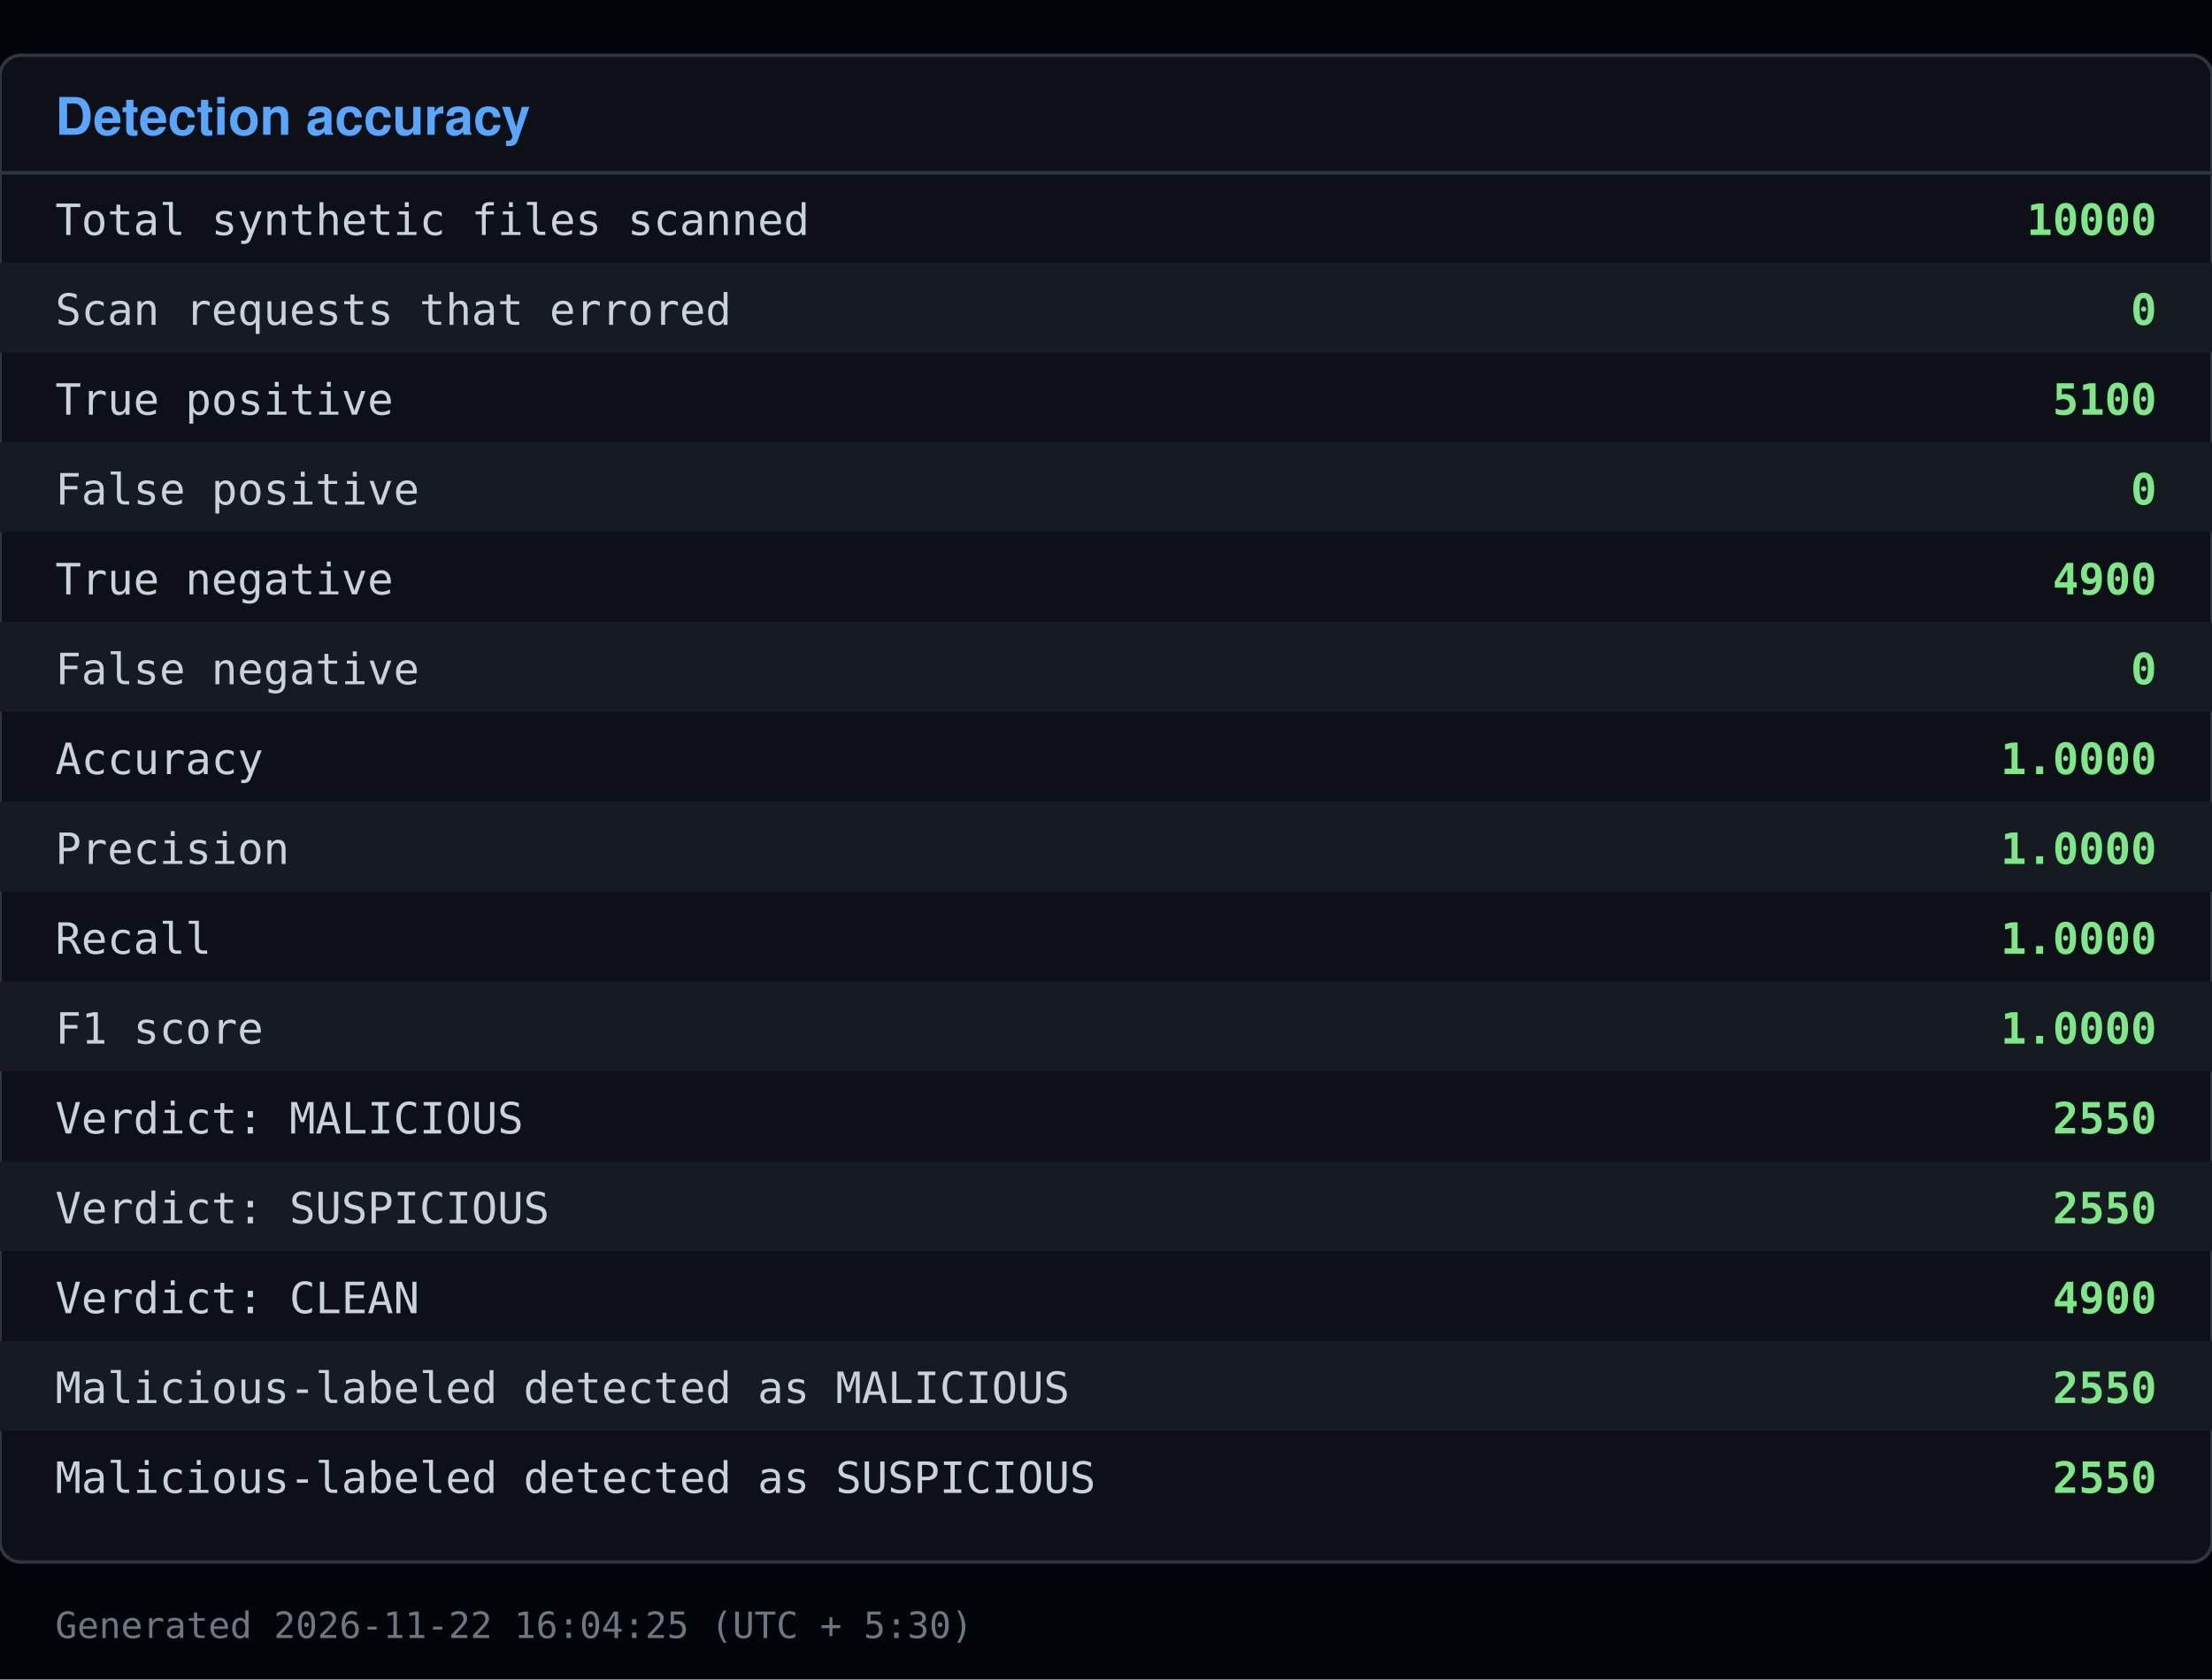
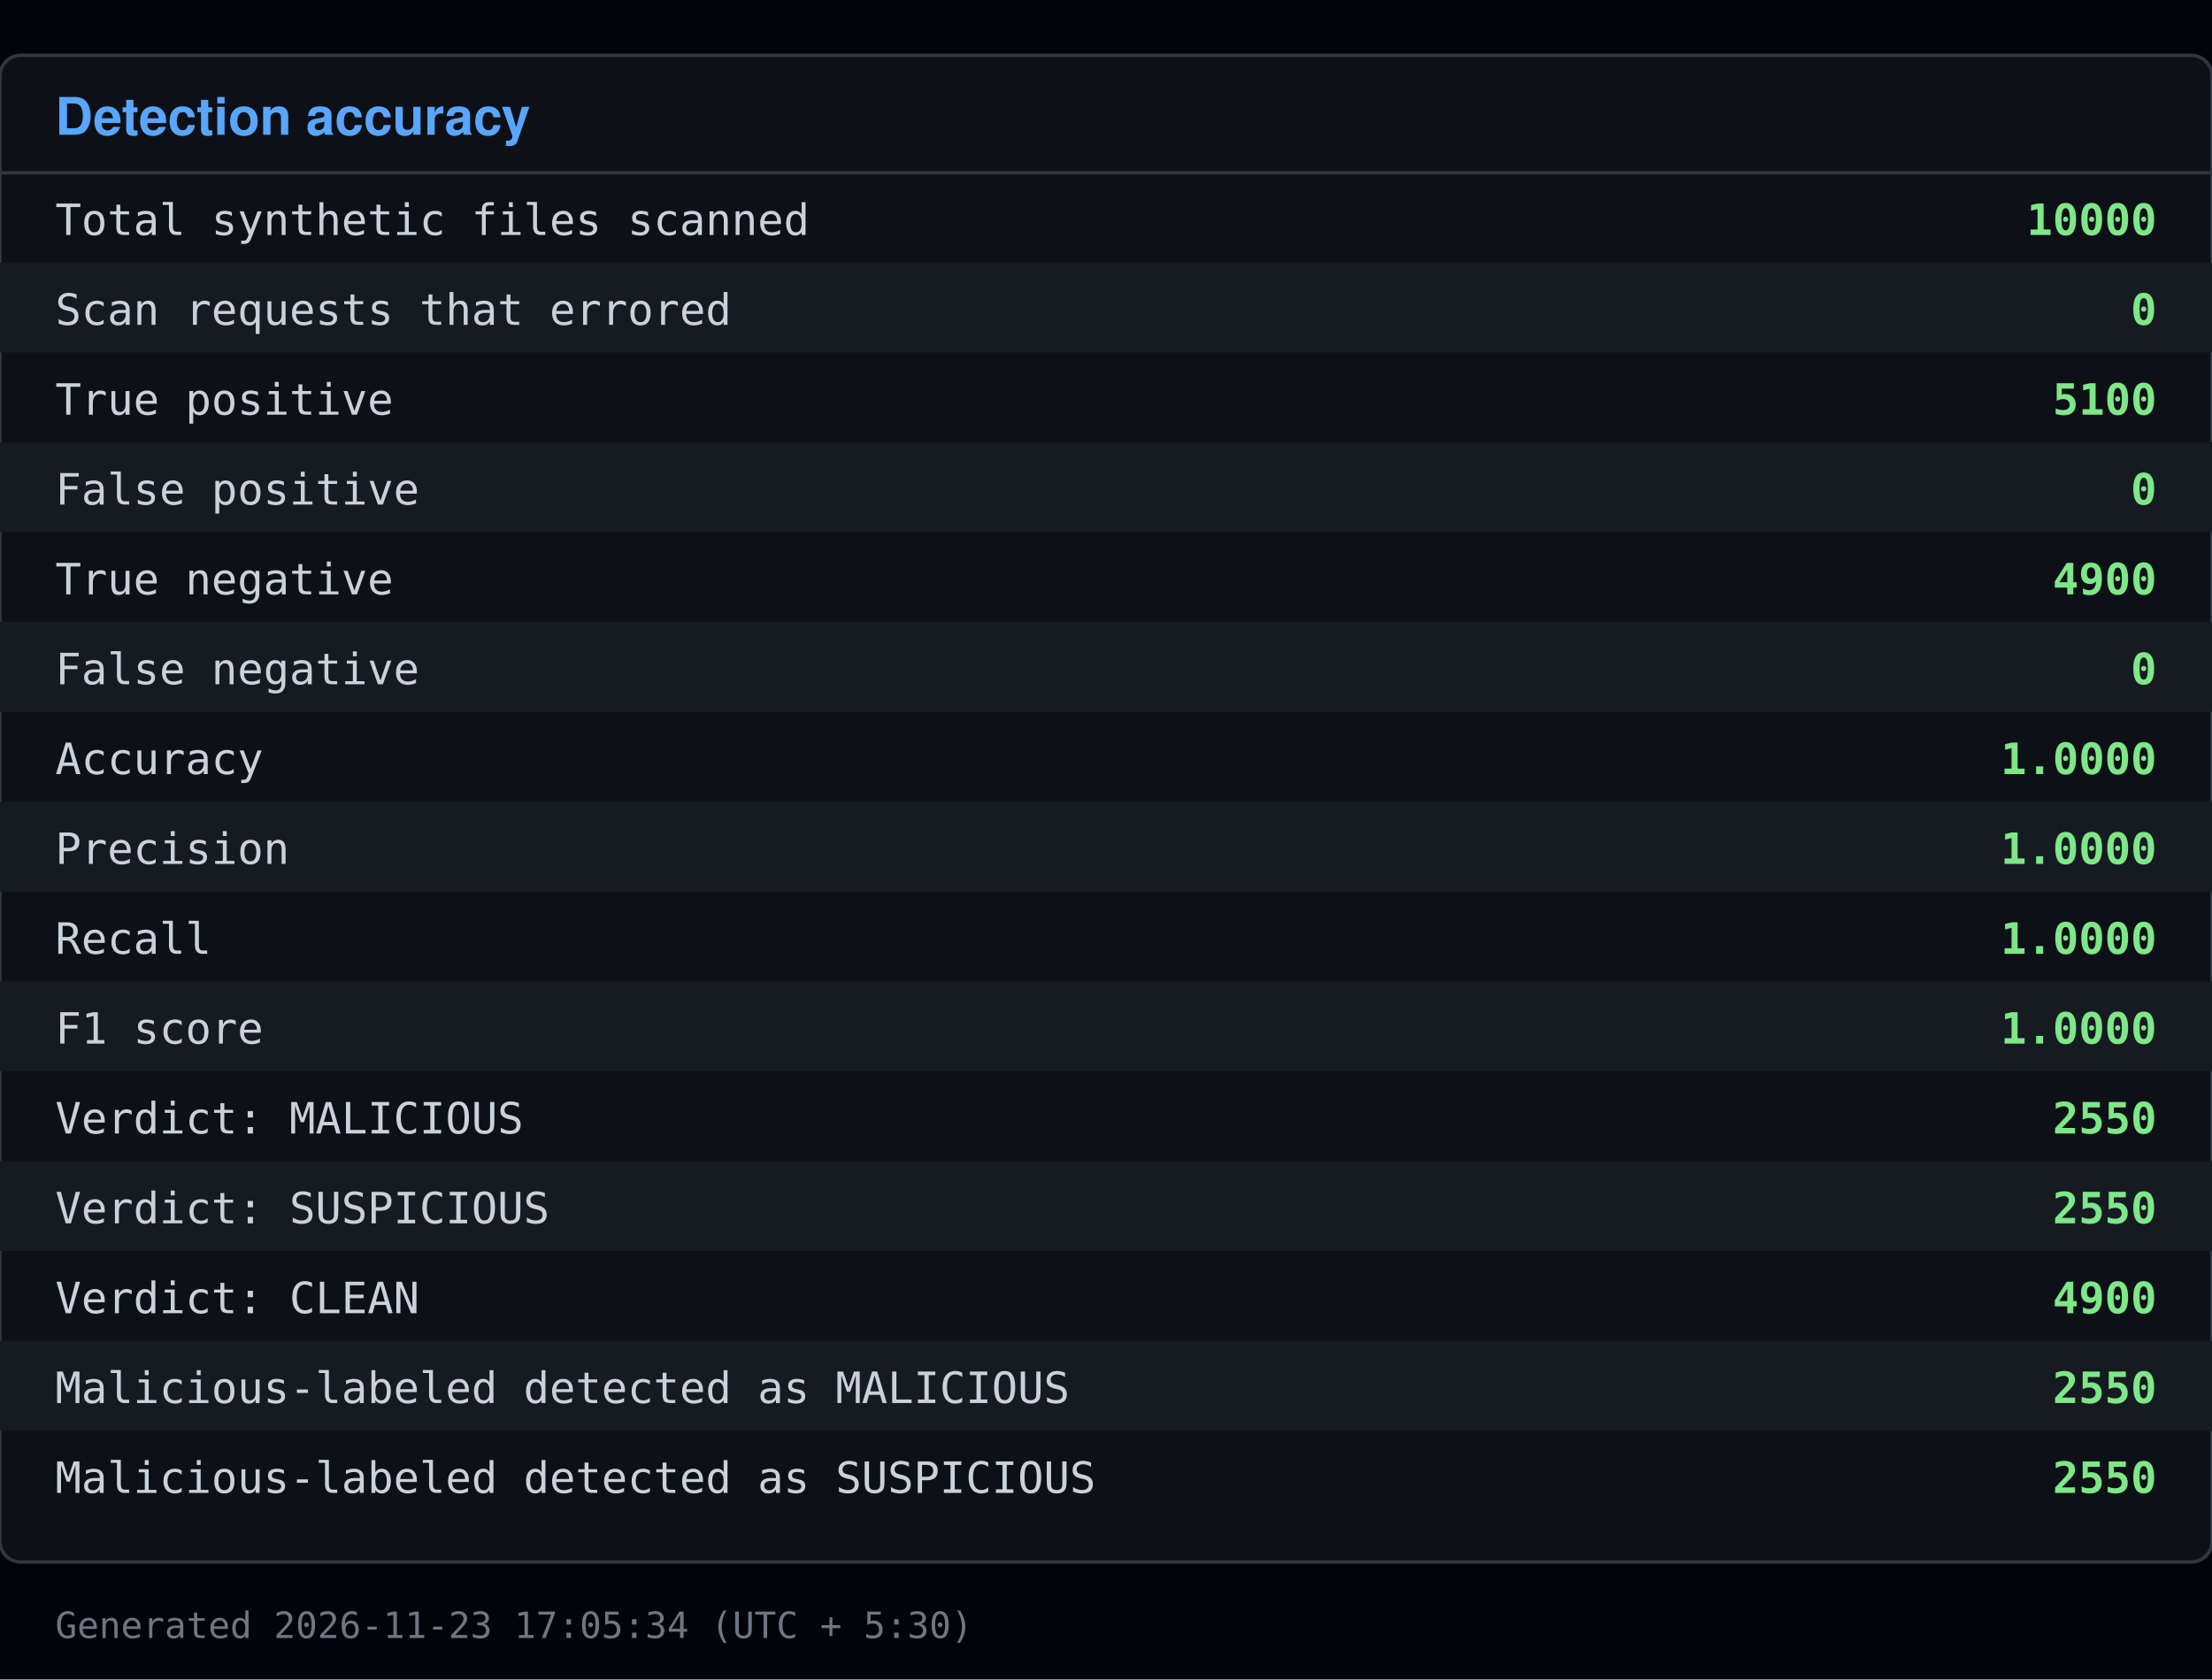
<svg xmlns="http://www.w3.org/2000/svg" viewBox="0 0 640 486" width="640" height="486">
  <rect x="0" y="0" width="640" height="486" fill="#010409" />
  <rect x="0" y="16" width="640" height="436" fill="#0d1117" stroke="#30363d" rx="6" />
  <text x="16" y="39" font-family="Segoe UI, Helvetica, Arial, sans-serif" font-size="15" font-weight="600" fill="#58a6ff">Detection accuracy</text>
  <line x1="0" y1="50" x2="640" y2="50" stroke="#30363d" />
  <text x="16" y="68" font-family="Consolas, Menlo, monospace" font-size="12.5" fill="#c9d1d9">Total synthetic files scanned</text>
  <text x="624" y="68" font-family="Consolas, Menlo, monospace" font-size="12.5" fill="#7ee787" text-anchor="end" font-weight="600">10000</text>
  <rect x="0" y="76" width="640" height="26" fill="#161b22" />
  <text x="16" y="94" font-family="Consolas, Menlo, monospace" font-size="12.5" fill="#c9d1d9">Scan requests that errored</text>
  <text x="624" y="94" font-family="Consolas, Menlo, monospace" font-size="12.5" fill="#7ee787" text-anchor="end" font-weight="600">0</text>
  <text x="16" y="120" font-family="Consolas, Menlo, monospace" font-size="12.5" fill="#c9d1d9">True positive</text>
  <text x="624" y="120" font-family="Consolas, Menlo, monospace" font-size="12.5" fill="#7ee787" text-anchor="end" font-weight="600">5100</text>
  <rect x="0" y="128" width="640" height="26" fill="#161b22" />
  <text x="16" y="146" font-family="Consolas, Menlo, monospace" font-size="12.5" fill="#c9d1d9">False positive</text>
  <text x="624" y="146" font-family="Consolas, Menlo, monospace" font-size="12.5" fill="#7ee787" text-anchor="end" font-weight="600">0</text>
  <text x="16" y="172" font-family="Consolas, Menlo, monospace" font-size="12.5" fill="#c9d1d9">True negative</text>
  <text x="624" y="172" font-family="Consolas, Menlo, monospace" font-size="12.5" fill="#7ee787" text-anchor="end" font-weight="600">4900</text>
  <rect x="0" y="180" width="640" height="26" fill="#161b22" />
  <text x="16" y="198" font-family="Consolas, Menlo, monospace" font-size="12.5" fill="#c9d1d9">False negative</text>
  <text x="624" y="198" font-family="Consolas, Menlo, monospace" font-size="12.5" fill="#7ee787" text-anchor="end" font-weight="600">0</text>
  <text x="16" y="224" font-family="Consolas, Menlo, monospace" font-size="12.5" fill="#c9d1d9">Accuracy</text>
  <text x="624" y="224" font-family="Consolas, Menlo, monospace" font-size="12.5" fill="#7ee787" text-anchor="end" font-weight="600">1.0000</text>
  <rect x="0" y="232" width="640" height="26" fill="#161b22" />
  <text x="16" y="250" font-family="Consolas, Menlo, monospace" font-size="12.5" fill="#c9d1d9">Precision</text>
  <text x="624" y="250" font-family="Consolas, Menlo, monospace" font-size="12.5" fill="#7ee787" text-anchor="end" font-weight="600">1.0000</text>
  <text x="16" y="276" font-family="Consolas, Menlo, monospace" font-size="12.5" fill="#c9d1d9">Recall</text>
  <text x="624" y="276" font-family="Consolas, Menlo, monospace" font-size="12.5" fill="#7ee787" text-anchor="end" font-weight="600">1.0000</text>
  <rect x="0" y="284" width="640" height="26" fill="#161b22" />
  <text x="16" y="302" font-family="Consolas, Menlo, monospace" font-size="12.5" fill="#c9d1d9">F1 score</text>
  <text x="624" y="302" font-family="Consolas, Menlo, monospace" font-size="12.5" fill="#7ee787" text-anchor="end" font-weight="600">1.0000</text>
  <text x="16" y="328" font-family="Consolas, Menlo, monospace" font-size="12.5" fill="#c9d1d9">Verdict: MALICIOUS</text>
  <text x="624" y="328" font-family="Consolas, Menlo, monospace" font-size="12.5" fill="#7ee787" text-anchor="end" font-weight="600">2550</text>
  <rect x="0" y="336" width="640" height="26" fill="#161b22" />
  <text x="16" y="354" font-family="Consolas, Menlo, monospace" font-size="12.5" fill="#c9d1d9">Verdict: SUSPICIOUS</text>
  <text x="624" y="354" font-family="Consolas, Menlo, monospace" font-size="12.5" fill="#7ee787" text-anchor="end" font-weight="600">2550</text>
  <text x="16" y="380" font-family="Consolas, Menlo, monospace" font-size="12.5" fill="#c9d1d9">Verdict: CLEAN</text>
  <text x="624" y="380" font-family="Consolas, Menlo, monospace" font-size="12.5" fill="#7ee787" text-anchor="end" font-weight="600">4900</text>
  <rect x="0" y="388" width="640" height="26" fill="#161b22" />
  <text x="16" y="406" font-family="Consolas, Menlo, monospace" font-size="12.5" fill="#c9d1d9">Malicious-labeled detected as MALICIOUS</text>
  <text x="624" y="406" font-family="Consolas, Menlo, monospace" font-size="12.5" fill="#7ee787" text-anchor="end" font-weight="600">2550</text>
  <text x="16" y="432" font-family="Consolas, Menlo, monospace" font-size="12.5" fill="#c9d1d9">Malicious-labeled detected as SUSPICIOUS</text>
  <text x="624" y="432" font-family="Consolas, Menlo, monospace" font-size="12.5" fill="#7ee787" text-anchor="end" font-weight="600">2550</text>
-   <text x="16" y="474" font-family="Consolas, Menlo, monospace" font-size="10.5" fill="#6e7681">Generated 2026-11-22 16:04:25 (UTC + 5:30)</text>
+   <text x="16" y="474" font-family="Consolas, Menlo, monospace" font-size="10.5" fill="#6e7681">Generated 2026-11-23 17:05:34 (UTC + 5:30)</text>
</svg>
